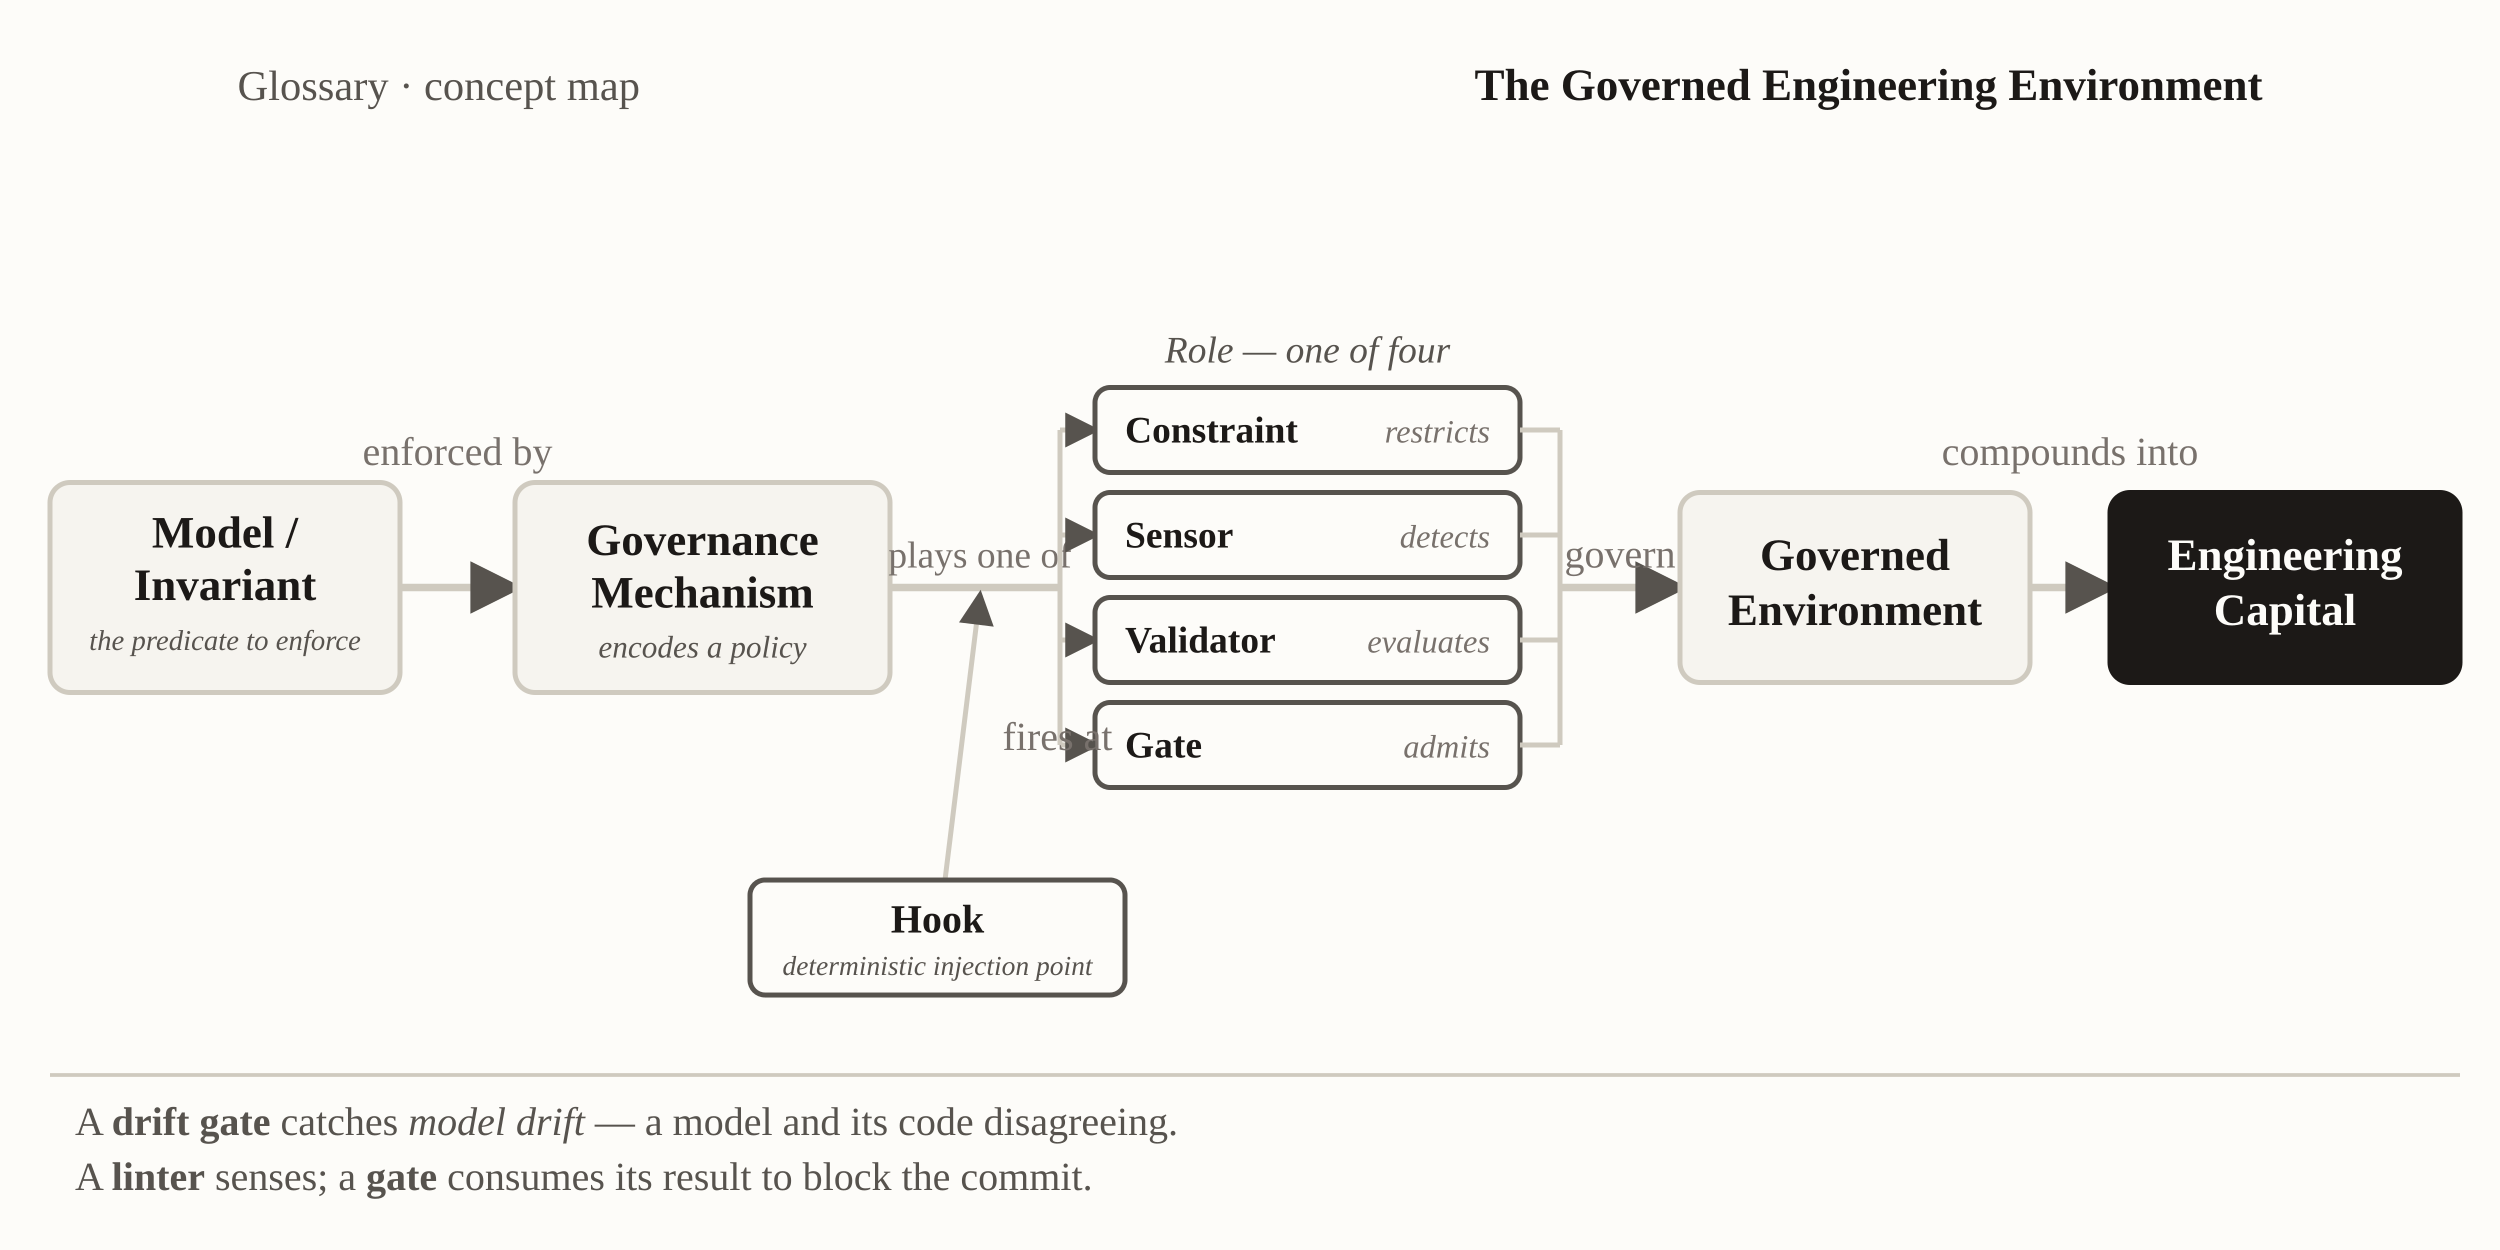
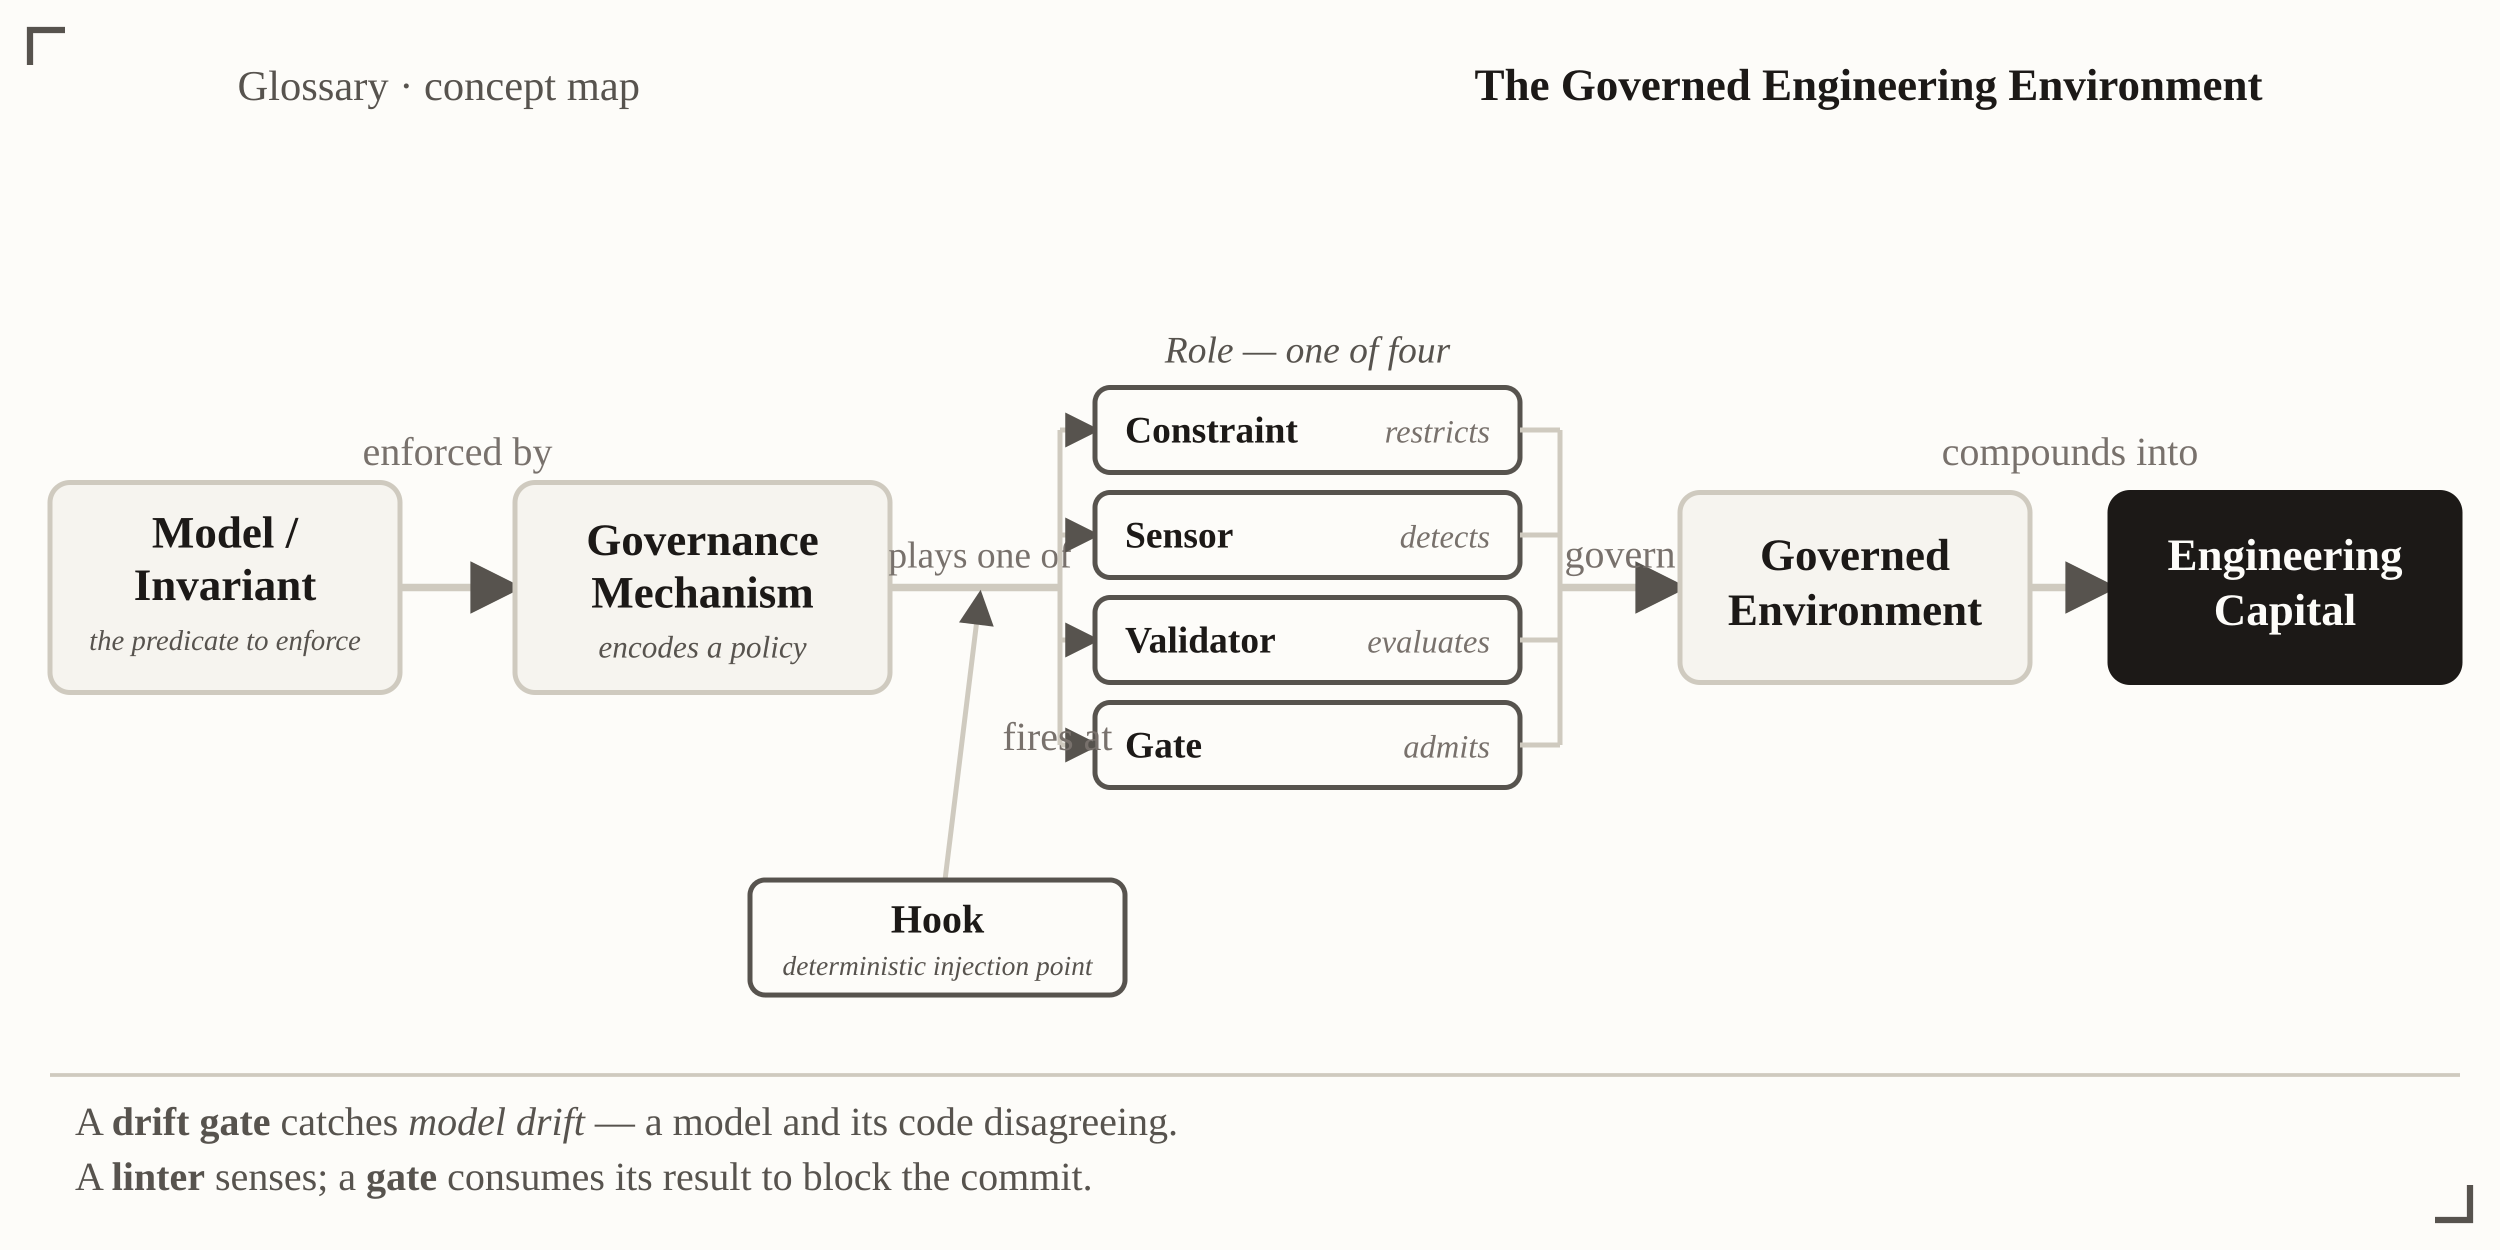
<svg xmlns="http://www.w3.org/2000/svg" viewBox="0 0 1000 500" font-family="Georgia, 'Times New Roman', serif" role="img" aria-label="Control pipeline: a model's invariant is enforced by a governance mechanism that plays one of four roles to govern an environment that compounds into engineering capital; a hook is the injection point where enforcement fires">
  <defs>
    <marker id="vh-gee" viewBox="0 0 10 10" refX="8.5" refY="5" markerWidth="7" markerHeight="7" orient="auto-start-reverse">
      <path d="M0,0 L10,5 L0,10 z" fill="#57534e" />
    </marker>
  </defs>
  <rect x="0" y="0" width="1000" height="500" fill="#fdfcf9" />
  <text x="95" y="40" font-size="17" fill="#57534e">Glossary · concept map</text>
  <text x="905" y="40" text-anchor="end" font-size="18" font-weight="bold" fill="#1c1917">The Governed Engineering Environment</text>
  <text x="523" y="145" text-anchor="middle" font-size="15" font-style="italic" fill="#57534e">Role — one of four</text>
  <text x="183" y="186" text-anchor="middle" font-size="16" fill="#78716c">enforced by</text>
  <text x="828" y="186" text-anchor="middle" font-size="16" fill="#78716c">compounds into</text>
  <rect x="20" y="193" width="140" height="84" rx="8" fill="#f6f4ef" stroke="#cfcabf" stroke-width="2" />
  <text x="90" y="219" text-anchor="middle" font-size="18" font-weight="bold" fill="#1c1917">Model /</text>
  <text x="90" y="240" text-anchor="middle" font-size="18" font-weight="bold" fill="#1c1917">Invariant</text>
  <text x="90" y="260" text-anchor="middle" font-size="11.5" font-style="italic" fill="#57534e">the predicate to enforce</text>
  <line x1="160" y1="235" x2="206" y2="235" stroke="#cfcabf" stroke-width="3" marker-end="url(#vh-gee)" />
  <rect x="206" y="193" width="150" height="84" rx="8" fill="#f6f4ef" stroke="#cfcabf" stroke-width="2" />
  <text x="281" y="222" text-anchor="middle" font-size="18" font-weight="bold" fill="#1c1917">Governance</text>
  <text x="281" y="243" text-anchor="middle" font-size="18" font-weight="bold" fill="#1c1917">Mechanism</text>
  <text x="281" y="263" text-anchor="middle" font-size="12.5" font-style="italic" fill="#57534e">encodes a policy</text>
  <line x1="356" y1="235" x2="424" y2="235" stroke="#cfcabf" stroke-width="3" />
  <text x="392" y="227" text-anchor="middle" font-size="15" fill="#78716c">plays one of</text>
  <line x1="424" y1="172" x2="424" y2="298" stroke="#cfcabf" stroke-width="2" />
  <line x1="424" y1="172" x2="438" y2="172" stroke="#cfcabf" stroke-width="2" marker-end="url(#vh-gee)" />
  <line x1="424" y1="214" x2="438" y2="214" stroke="#cfcabf" stroke-width="2" marker-end="url(#vh-gee)" />
  <line x1="424" y1="256" x2="438" y2="256" stroke="#cfcabf" stroke-width="2" marker-end="url(#vh-gee)" />
  <line x1="424" y1="298" x2="438" y2="298" stroke="#cfcabf" stroke-width="2" marker-end="url(#vh-gee)" />
  <rect x="438" y="155" width="170" height="34" rx="6" fill="#fdfcf9" stroke="#57534e" stroke-width="2" />
  <text x="450" y="177" font-size="15" font-weight="bold" fill="#1c1917">Constraint</text>
  <text x="596" y="177" text-anchor="end" font-size="13" font-style="italic" fill="#78716c">restricts</text>
  <rect x="438" y="197" width="170" height="34" rx="6" fill="#fdfcf9" stroke="#57534e" stroke-width="2" />
  <text x="450" y="219" font-size="15" font-weight="bold" fill="#1c1917">Sensor</text>
  <text x="596" y="219" text-anchor="end" font-size="13" font-style="italic" fill="#78716c">detects</text>
  <rect x="438" y="239" width="170" height="34" rx="6" fill="#fdfcf9" stroke="#57534e" stroke-width="2" />
  <text x="450" y="261" font-size="15" font-weight="bold" fill="#1c1917">Validator</text>
  <text x="596" y="261" text-anchor="end" font-size="13" font-style="italic" fill="#78716c">evaluates</text>
  <rect x="438" y="281" width="170" height="34" rx="6" fill="#fdfcf9" stroke="#57534e" stroke-width="2" />
  <text x="450" y="303" font-size="15" font-weight="bold" fill="#1c1917">Gate</text>
  <text x="596" y="303" text-anchor="end" font-size="13" font-style="italic" fill="#78716c">admits</text>
  <line x1="608" y1="172" x2="624" y2="172" stroke="#cfcabf" stroke-width="2" />
  <line x1="608" y1="214" x2="624" y2="214" stroke="#cfcabf" stroke-width="2" />
  <line x1="608" y1="256" x2="624" y2="256" stroke="#cfcabf" stroke-width="2" />
  <line x1="608" y1="298" x2="624" y2="298" stroke="#cfcabf" stroke-width="2" />
  <line x1="624" y1="172" x2="624" y2="298" stroke="#cfcabf" stroke-width="2" />
  <line x1="624" y1="235" x2="672" y2="235" stroke="#cfcabf" stroke-width="3" marker-end="url(#vh-gee)" />
  <text x="648" y="227" text-anchor="middle" font-size="16" fill="#78716c">govern</text>
  <rect x="672" y="197" width="140" height="76" rx="8" fill="#f6f4ef" stroke="#cfcabf" stroke-width="2" />
  <text x="742" y="228" text-anchor="middle" font-size="18" font-weight="bold" fill="#1c1917">Governed</text>
  <text x="742" y="250" text-anchor="middle" font-size="18" font-weight="bold" fill="#1c1917">Environment</text>
  <line x1="812" y1="235" x2="844" y2="235" stroke="#cfcabf" stroke-width="3" marker-end="url(#vh-gee)" />
  <rect x="844" y="197" width="140" height="76" rx="8" fill="#1c1917" stroke="#1c1917" stroke-width="2" />
  <text x="914" y="228" text-anchor="middle" font-size="18" font-weight="bold" fill="#fdfcf9">Engineering</text>
  <text x="914" y="250" text-anchor="middle" font-size="18" font-weight="bold" fill="#fdfcf9">Capital</text>
  <line x1="378" y1="352" x2="392" y2="238" stroke="#cfcabf" stroke-width="2" marker-end="url(#vh-gee)" />
  <text x="401" y="300" font-size="16" fill="#78716c">fires at</text>
  <rect x="300" y="352" width="150" height="46" rx="6" fill="#fdfcf9" stroke="#57534e" stroke-width="2" />
  <text x="375" y="373" text-anchor="middle" font-size="16" font-weight="bold" fill="#1c1917">Hook</text>
  <text x="375" y="390" text-anchor="middle" font-size="11" font-style="italic" fill="#57534e">deterministic injection point</text>
  <line x1="20" y1="430" x2="984" y2="430" stroke="#cfcabf" stroke-width="1.5" />
  <text x="30" y="454" font-size="16" fill="#57534e">A <tspan font-weight="bold">drift gate</tspan> catches <tspan font-style="italic">model drift</tspan> — a model and its code disagreeing.</text>
  <text x="30" y="476" font-size="16" fill="#57534e">A <tspan font-weight="bold">linter</tspan> senses; a <tspan font-weight="bold">gate</tspan> consumes its result to block the commit.</text>
+   <g fill="none" stroke="#57534e" stroke-width="2.5">
+     <path d="M26,12 L12,12 L12,26" />
+     <path d="M974,488 L988,488 L988,474" />
+   </g>
</svg>
